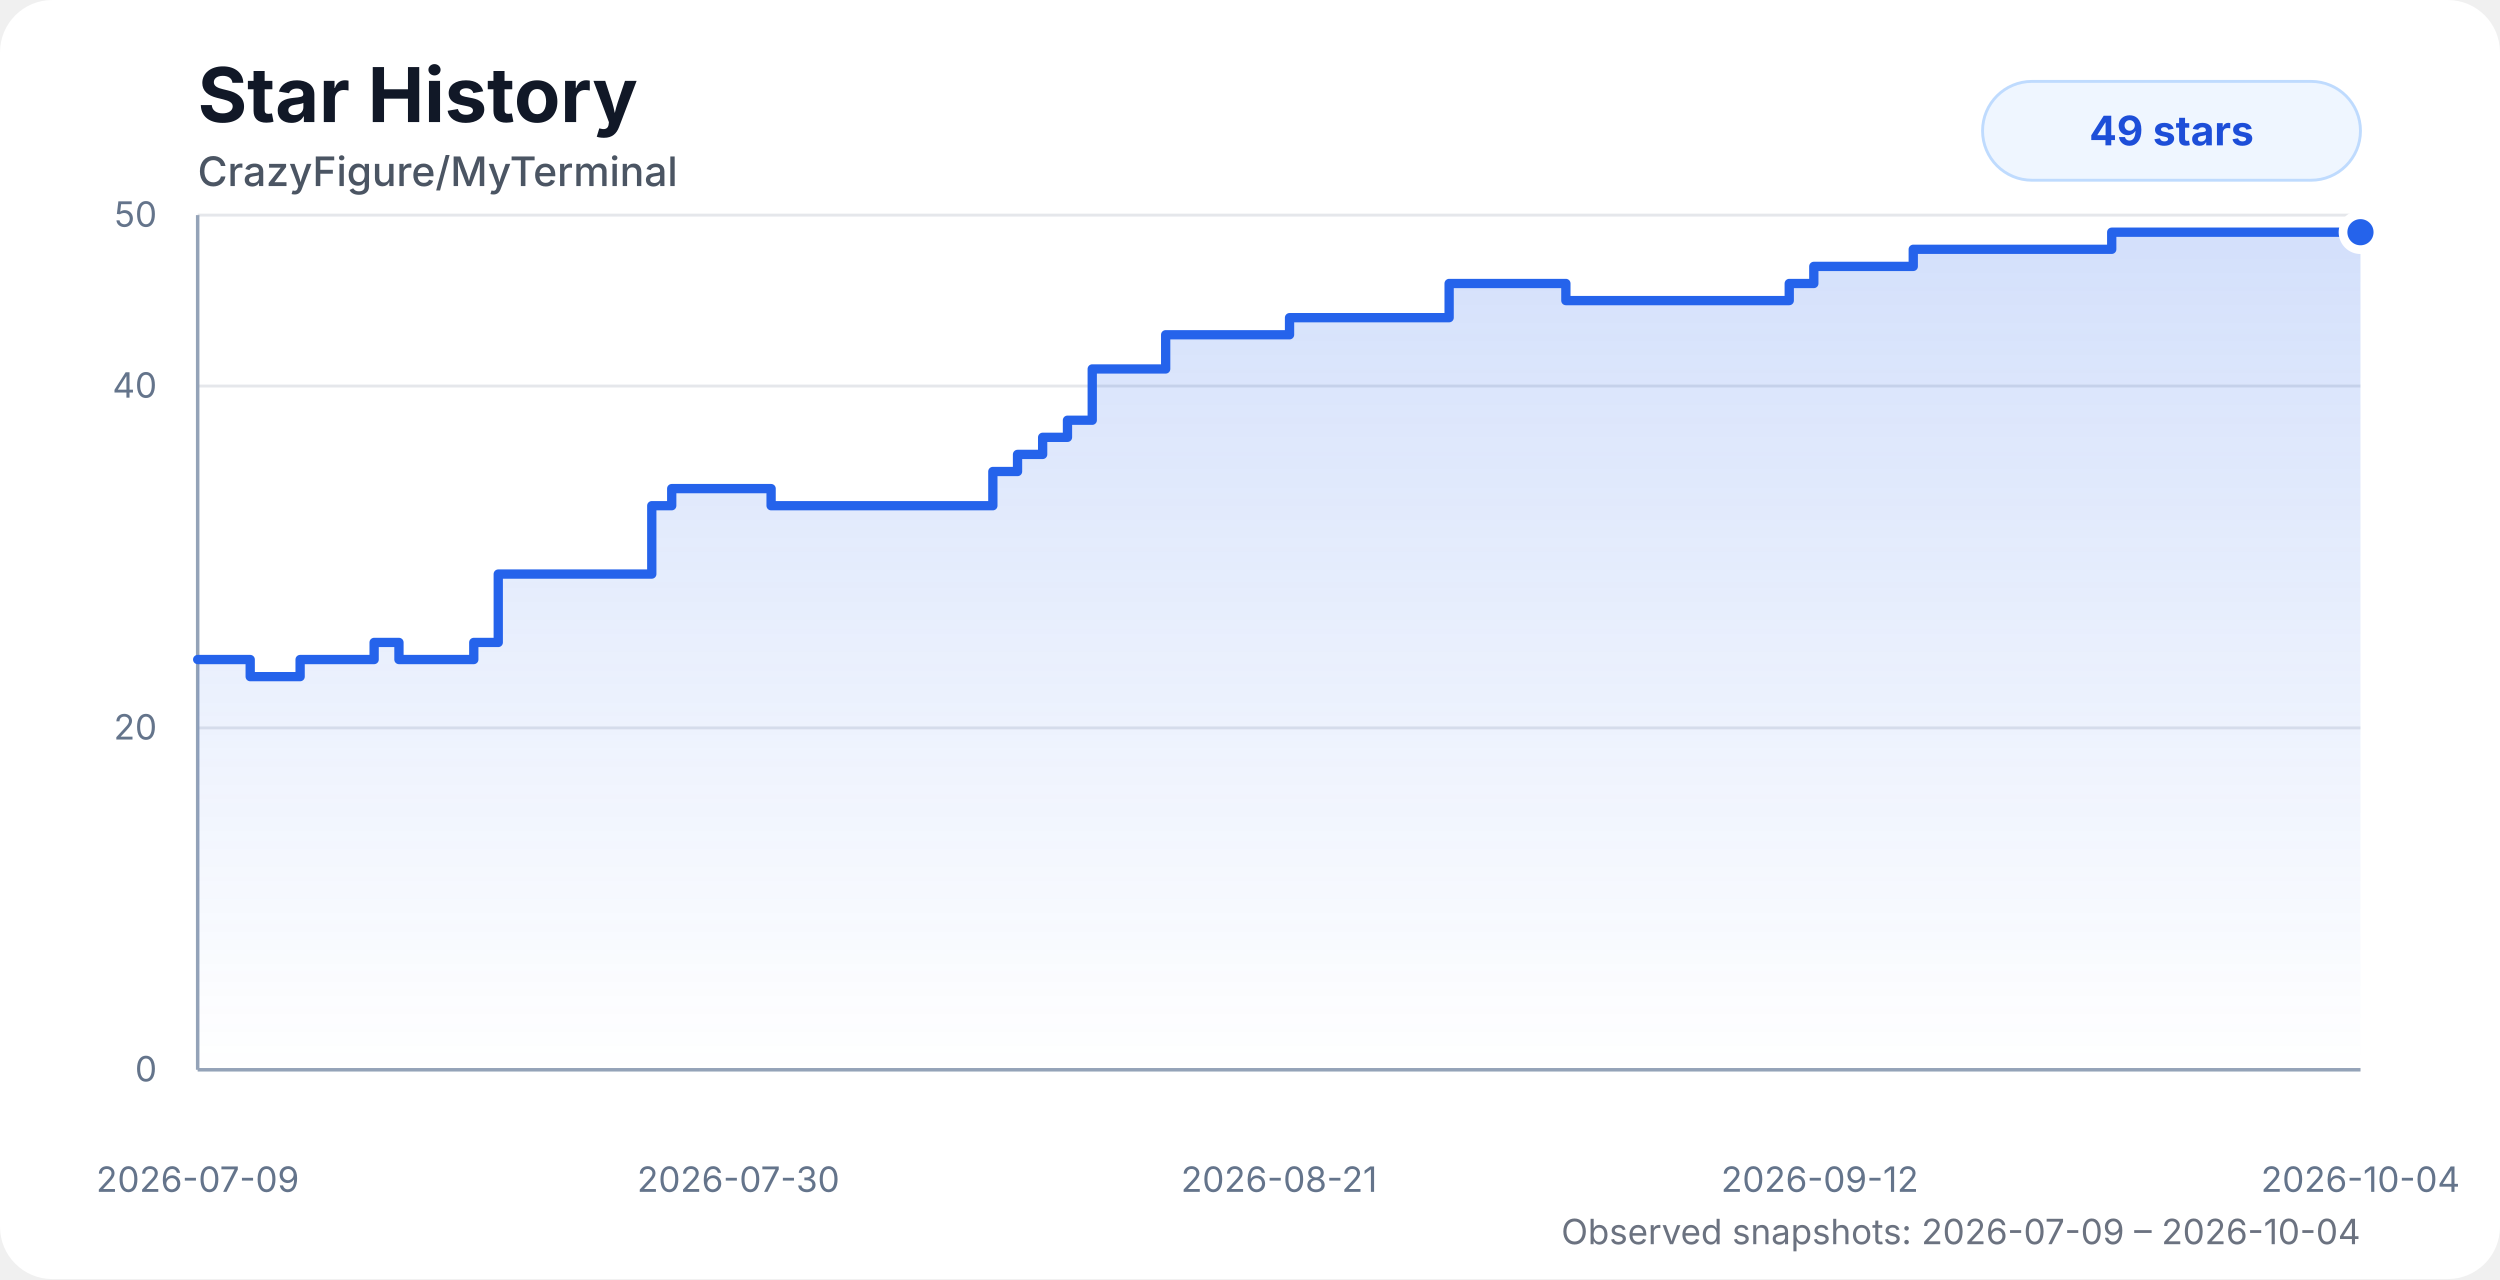
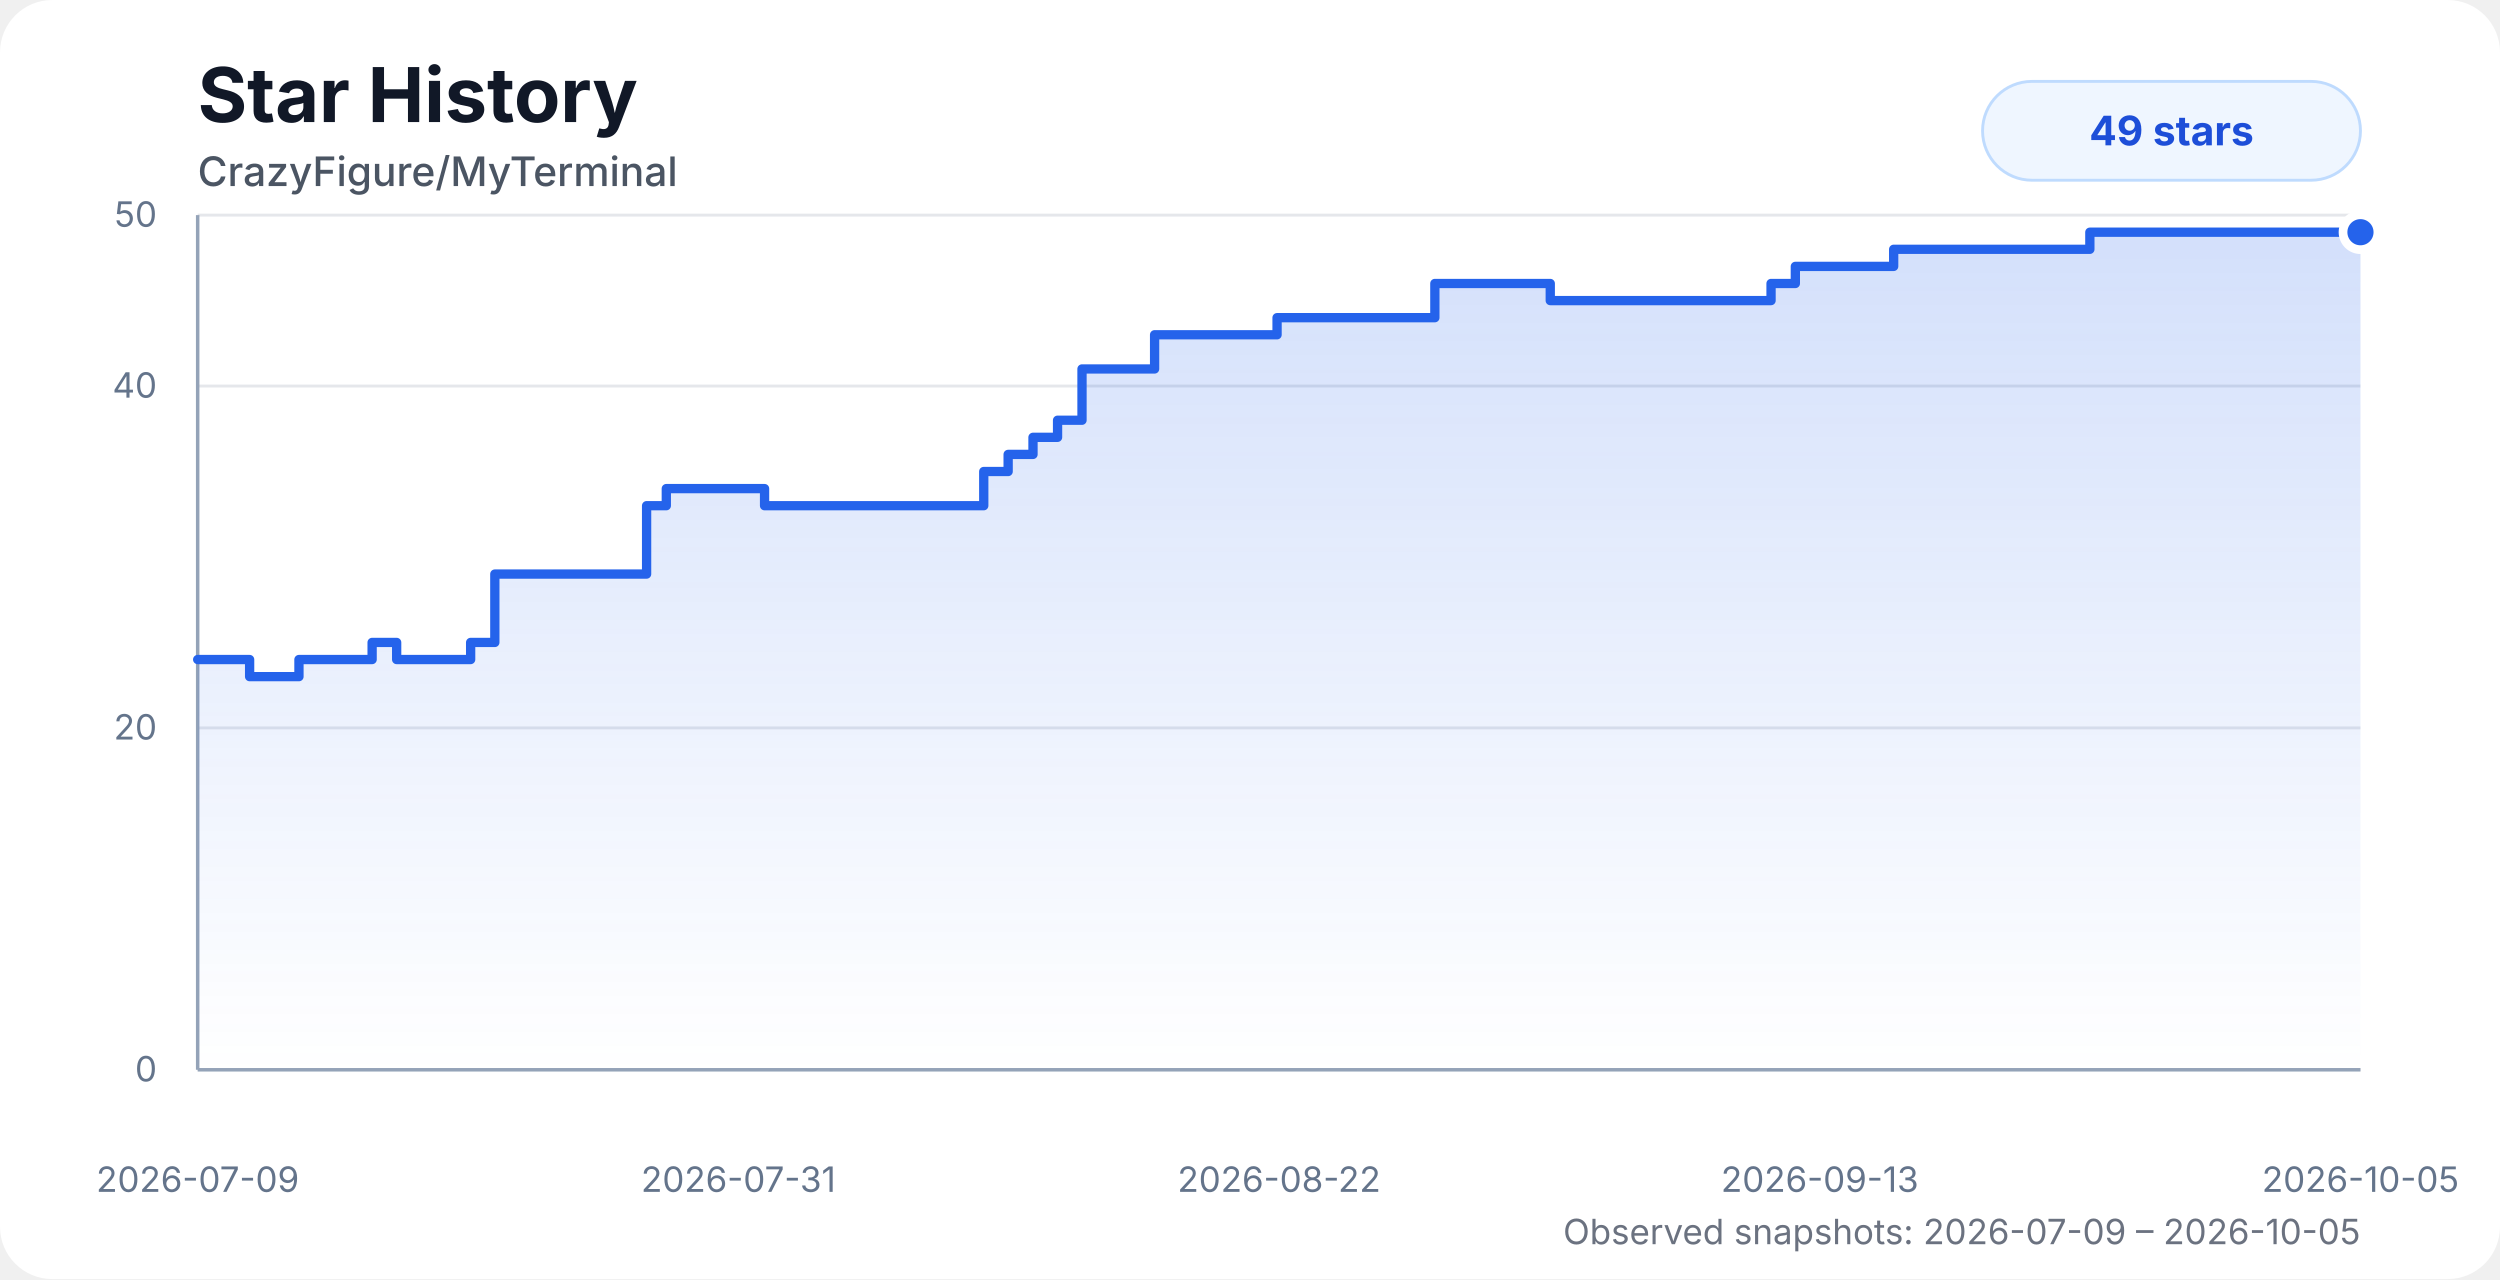
<svg xmlns="http://www.w3.org/2000/svg" width="860" height="440" viewBox="0 0 860 440" role="img" aria-labelledby="title desc">
  <style>
    .chart-bg { fill: #ffffff; }
    .title { fill: #111827; font: 700 26px system-ui, -apple-system, BlinkMacSystemFont, "Segoe UI", sans-serif; }
    .subtitle { fill: #4b5563; font: 500 14px system-ui, -apple-system, BlinkMacSystemFont, "Segoe UI", sans-serif; }
    .axis-label { fill: #64748b; font: 12px system-ui, -apple-system, BlinkMacSystemFont, "Segoe UI", sans-serif; }
    .grid { stroke: #e5e7eb; stroke-width: 1; }
    .axis { stroke: #94a3b8; stroke-width: 1.2; }
    .area { fill: url(#starGradient); opacity: 0.28; }
    .line { fill: none; stroke: #2563eb; stroke-width: 3.2; stroke-linecap: round; stroke-linejoin: round; }
    .dot { fill: #2563eb; stroke: #ffffff; stroke-width: 3; }
    .badge { fill: #eff6ff; stroke: #bfdbfe; }
    .badge-text { fill: #1d4ed8; font: 700 14px system-ui, -apple-system, BlinkMacSystemFont, "Segoe UI", sans-serif; }
    .status { fill: #6b7280; font: 12px system-ui, -apple-system, BlinkMacSystemFont, "Segoe UI", sans-serif; }
    @media (prefers-color-scheme: dark) {
      .chart-bg { fill: #0d1117; }
      .title { fill: #f8fafc; }
      .subtitle { fill: #cbd5e1; }
      .axis-label { fill: #94a3b8; }
      .grid { stroke: #1f2937; }
      .axis { stroke: #475569; }
      .dot { stroke: #0d1117; }
      .badge { fill: #172554; stroke: #1d4ed8; }
      .badge-text { fill: #bfdbfe; }
      .status { fill: #94a3b8; }
    }
  </style>
  <defs>
    <linearGradient id="starGradient" x1="0" x2="0" y1="0" y2="1">
      <stop offset="0%" stop-color="#2563eb" stop-opacity="0.72" />
      <stop offset="100%" stop-color="#2563eb" stop-opacity="0" />
    </linearGradient>
  </defs>
  <rect class="chart-bg" width="860" height="440" rx="18" />
  <text class="title" x="68" y="42">Star History</text>
  <text class="subtitle" x="68" y="64">CrazyFigure/MyTerminal</text>
  <g>
    <line class="grid" x1="68" y1="368" x2="812" y2="368" />
    <line class="grid" x1="68" y1="250.4" x2="812" y2="250.4" />
    <line class="grid" x1="68" y1="132.8" x2="812" y2="132.8" />
    <line class="grid" x1="68" y1="74" x2="812" y2="74" />
    <line class="axis" x1="68" y1="74" x2="68" y2="368" />
    <line class="axis" x1="68" y1="368" x2="812" y2="368" />
    <text class="axis-label" x="54" y="372" text-anchor="end">0</text>
    <text class="axis-label" x="54" y="254.4" text-anchor="end">20</text>
    <text class="axis-label" x="54" y="136.8" text-anchor="end">40</text>
    <text class="axis-label" x="54" y="78" text-anchor="end">50</text>
    <text class="axis-label" x="68" y="410" text-anchor="middle">2026-07-09</text>
-     <text class="axis-label" x="254" y="410" text-anchor="middle">2026-07-30</text>
-     <text class="axis-label" x="440" y="410" text-anchor="middle">2026-08-21</text>
-     <text class="axis-label" x="626" y="410" text-anchor="middle">2026-09-12</text>
-     <text class="axis-label" x="812" y="410" text-anchor="middle">2026-10-04</text>
+     <text class="axis-label" x="254" y="410" text-anchor="middle">2026-07-31</text>
+     <text class="axis-label" x="440" y="410" text-anchor="middle">2026-08-22</text>
+     <text class="axis-label" x="626" y="410" text-anchor="middle">2026-09-13</text>
+     <text class="axis-label" x="812" y="410" text-anchor="middle">2026-10-05</text>
  </g>
-   <path class="area" d="M 68 226.88 H 77.78 V 226.88 H 86.07 V 232.76 H 103.24 V 226.88 H 128.7 V 221 H 137.24 V 226.88 H 162.98 V 221 H 171.4 V 197.48 H 179.94 V 197.48 H 224.21 V 173.96 H 231.07 V 168.08 H 265.26 V 173.96 H 290.8 V 173.96 H 299.32 V 173.96 H 307.86 V 173.96 H 316.21 V 173.96 H 324.37 V 173.96 H 332.95 V 173.96 H 341.54 V 162.2 H 350.03 V 156.32 H 358.67 V 150.44 H 367.21 V 144.56 H 375.73 V 126.92 H 383.88 V 126.92 H 392.46 V 126.92 H 400.99 V 115.16 H 409.49 V 115.16 H 418.03 V 115.16 H 426.55 V 115.16 H 435.12 V 115.16 H 443.6 V 109.28 H 452.19 V 109.28 H 460.71 V 109.28 H 469.21 V 109.28 H 477.79 V 109.28 H 489.36 V 109.28 H 498.5 V 97.52 H 505.24 V 97.52 H 513.38 V 97.52 H 522 V 97.52 H 530.25 V 97.52 H 538.66 V 103.4 H 547.18 V 103.4 H 555.75 V 103.4 H 564.22 V 103.4 H 572.83 V 103.4 H 581.4 V 103.4 H 589.87 V 103.4 H 598.43 V 103.4 H 606.95 V 103.4 H 615.5 V 97.52 H 623.95 V 91.64 H 632.62 V 91.64 H 641.21 V 91.64 H 649.64 V 91.64 H 658.16 V 85.76 H 666.7 V 85.76 H 675.17 V 85.76 H 683.7 V 85.76 H 692.38 V 85.76 H 700.95 V 85.76 H 709.41 V 85.76 H 717.85 V 85.76 H 726.43 V 79.88 H 734.94 V 79.88 H 743.47 V 79.88 H 752.16 V 79.88 H 760.84 V 79.88 H 769.35 V 79.88 H 777.82 V 79.88 H 786.5 V 79.88 H 794.96 V 79.88 H 803.33 V 79.88 H 812 V 79.88 L 812 368 L 68 368 Z" />
-   <path class="line" d="M 68 226.88 H 77.78 V 226.88 H 86.07 V 232.76 H 103.24 V 226.88 H 128.7 V 221 H 137.24 V 226.88 H 162.98 V 221 H 171.4 V 197.48 H 179.94 V 197.48 H 224.21 V 173.96 H 231.07 V 168.08 H 265.26 V 173.96 H 290.8 V 173.96 H 299.32 V 173.96 H 307.86 V 173.96 H 316.21 V 173.96 H 324.37 V 173.96 H 332.95 V 173.96 H 341.54 V 162.2 H 350.03 V 156.32 H 358.67 V 150.44 H 367.21 V 144.56 H 375.73 V 126.92 H 383.88 V 126.92 H 392.46 V 126.92 H 400.99 V 115.16 H 409.49 V 115.16 H 418.03 V 115.16 H 426.55 V 115.16 H 435.12 V 115.16 H 443.6 V 109.28 H 452.19 V 109.28 H 460.71 V 109.28 H 469.21 V 109.28 H 477.79 V 109.28 H 489.36 V 109.28 H 498.5 V 97.52 H 505.24 V 97.52 H 513.38 V 97.52 H 522 V 97.52 H 530.25 V 97.52 H 538.66 V 103.4 H 547.18 V 103.4 H 555.75 V 103.4 H 564.22 V 103.4 H 572.83 V 103.4 H 581.4 V 103.4 H 589.87 V 103.4 H 598.43 V 103.4 H 606.95 V 103.4 H 615.5 V 97.52 H 623.95 V 91.64 H 632.62 V 91.64 H 641.21 V 91.64 H 649.64 V 91.64 H 658.16 V 85.76 H 666.7 V 85.76 H 675.17 V 85.76 H 683.7 V 85.76 H 692.38 V 85.76 H 700.95 V 85.76 H 709.41 V 85.76 H 717.85 V 85.76 H 726.43 V 79.88 H 734.94 V 79.88 H 743.47 V 79.88 H 752.16 V 79.88 H 760.84 V 79.88 H 769.35 V 79.88 H 777.82 V 79.88 H 786.5 V 79.88 H 794.96 V 79.88 H 803.33 V 79.88 H 812 V 79.88" />
+   <path class="area" d="M 68 226.88 H 77.67 V 226.88 H 85.87 V 232.76 H 102.84 V 226.88 H 128.01 V 221 H 136.45 V 226.88 H 161.9 V 221 H 170.22 V 197.48 H 178.66 V 197.48 H 222.43 V 173.96 H 229.21 V 168.08 H 263.01 V 173.96 H 288.26 V 173.96 H 296.68 V 173.96 H 305.12 V 173.96 H 313.38 V 173.96 H 321.44 V 173.96 H 329.92 V 173.96 H 338.41 V 162.2 H 346.8 V 156.32 H 355.35 V 150.44 H 363.8 V 144.56 H 372.21 V 126.92 H 380.27 V 126.92 H 388.75 V 126.92 H 397.18 V 115.16 H 405.58 V 115.16 H 414.03 V 115.16 H 422.46 V 115.16 H 430.93 V 115.16 H 439.31 V 109.28 H 447.8 V 109.28 H 456.23 V 109.28 H 464.63 V 109.28 H 473.11 V 109.28 H 484.54 V 109.28 H 493.59 V 97.52 H 500.24 V 97.52 H 508.3 V 97.52 H 516.82 V 97.52 H 524.97 V 97.52 H 533.29 V 103.4 H 541.71 V 103.4 H 550.18 V 103.4 H 558.55 V 103.4 H 567.06 V 103.4 H 575.54 V 103.4 H 583.91 V 103.4 H 592.37 V 103.4 H 600.79 V 103.4 H 609.24 V 97.52 H 617.6 V 91.64 H 626.17 V 91.64 H 634.66 V 91.64 H 643 V 91.64 H 651.42 V 85.76 H 659.86 V 85.76 H 668.24 V 85.76 H 676.67 V 85.76 H 685.25 V 85.76 H 693.72 V 85.76 H 702.08 V 85.76 H 710.42 V 85.76 H 718.91 V 79.88 H 727.32 V 79.88 H 735.75 V 79.88 H 744.34 V 79.88 H 752.92 V 79.88 H 761.34 V 79.88 H 769.72 V 79.88 H 778.29 V 79.88 H 786.66 V 79.88 H 794.93 V 79.88 H 803.5 V 79.88 H 812 V 79.88 L 812 368 L 68 368 Z" />
+   <path class="line" d="M 68 226.88 H 77.67 V 226.88 H 85.87 V 232.76 H 102.84 V 226.88 H 128.01 V 221 H 136.45 V 226.88 H 161.9 V 221 H 170.22 V 197.48 H 178.66 V 197.48 H 222.43 V 173.96 H 229.21 V 168.08 H 263.01 V 173.96 H 288.26 V 173.96 H 296.68 V 173.96 H 305.12 V 173.96 H 313.38 V 173.96 H 321.44 V 173.96 H 329.92 V 173.96 H 338.41 V 162.2 H 346.8 V 156.32 H 355.35 V 150.44 H 363.8 V 144.56 H 372.21 V 126.92 H 380.27 V 126.92 H 388.75 V 126.92 H 397.18 V 115.16 H 405.58 V 115.16 H 414.03 V 115.16 H 422.46 V 115.16 H 430.93 V 115.16 H 439.31 V 109.28 H 447.8 V 109.28 H 456.23 V 109.28 H 464.63 V 109.28 H 473.11 V 109.28 H 484.54 V 109.28 H 493.59 V 97.52 H 500.24 V 97.52 H 508.3 V 97.52 H 516.82 V 97.52 H 524.97 V 97.52 H 533.29 V 103.4 H 541.71 V 103.4 H 550.18 V 103.4 H 558.55 V 103.4 H 567.06 V 103.4 H 575.54 V 103.4 H 583.91 V 103.4 H 592.37 V 103.4 H 600.79 V 103.4 H 609.24 V 97.52 H 617.6 V 91.64 H 626.17 V 91.64 H 634.66 V 91.64 H 643 V 91.64 H 651.42 V 85.76 H 659.86 V 85.76 H 668.24 V 85.76 H 676.67 V 85.76 H 685.25 V 85.76 H 693.72 V 85.76 H 702.08 V 85.76 H 710.42 V 85.76 H 718.91 V 79.88 H 727.32 V 79.88 H 735.75 V 79.88 H 744.34 V 79.88 H 752.92 V 79.88 H 761.34 V 79.88 H 769.72 V 79.88 H 778.29 V 79.88 H 786.66 V 79.88 H 794.93 V 79.88 H 803.5 V 79.88 H 812 V 79.88" />
  <circle class="dot" cx="812" cy="79.88" r="6" />
  <rect class="badge" x="682" y="28" width="130" height="34" rx="17" />
  <text class="badge-text" x="747" y="50" text-anchor="middle">49 stars</text>
-   <text class="status" x="812" y="428" text-anchor="end">Observed snapshots: 2026-07-09 – 2026-10-04</text>
+   <text class="status" x="812" y="428" text-anchor="end">Observed snapshots: 2026-07-09 – 2026-10-05</text>
</svg>
